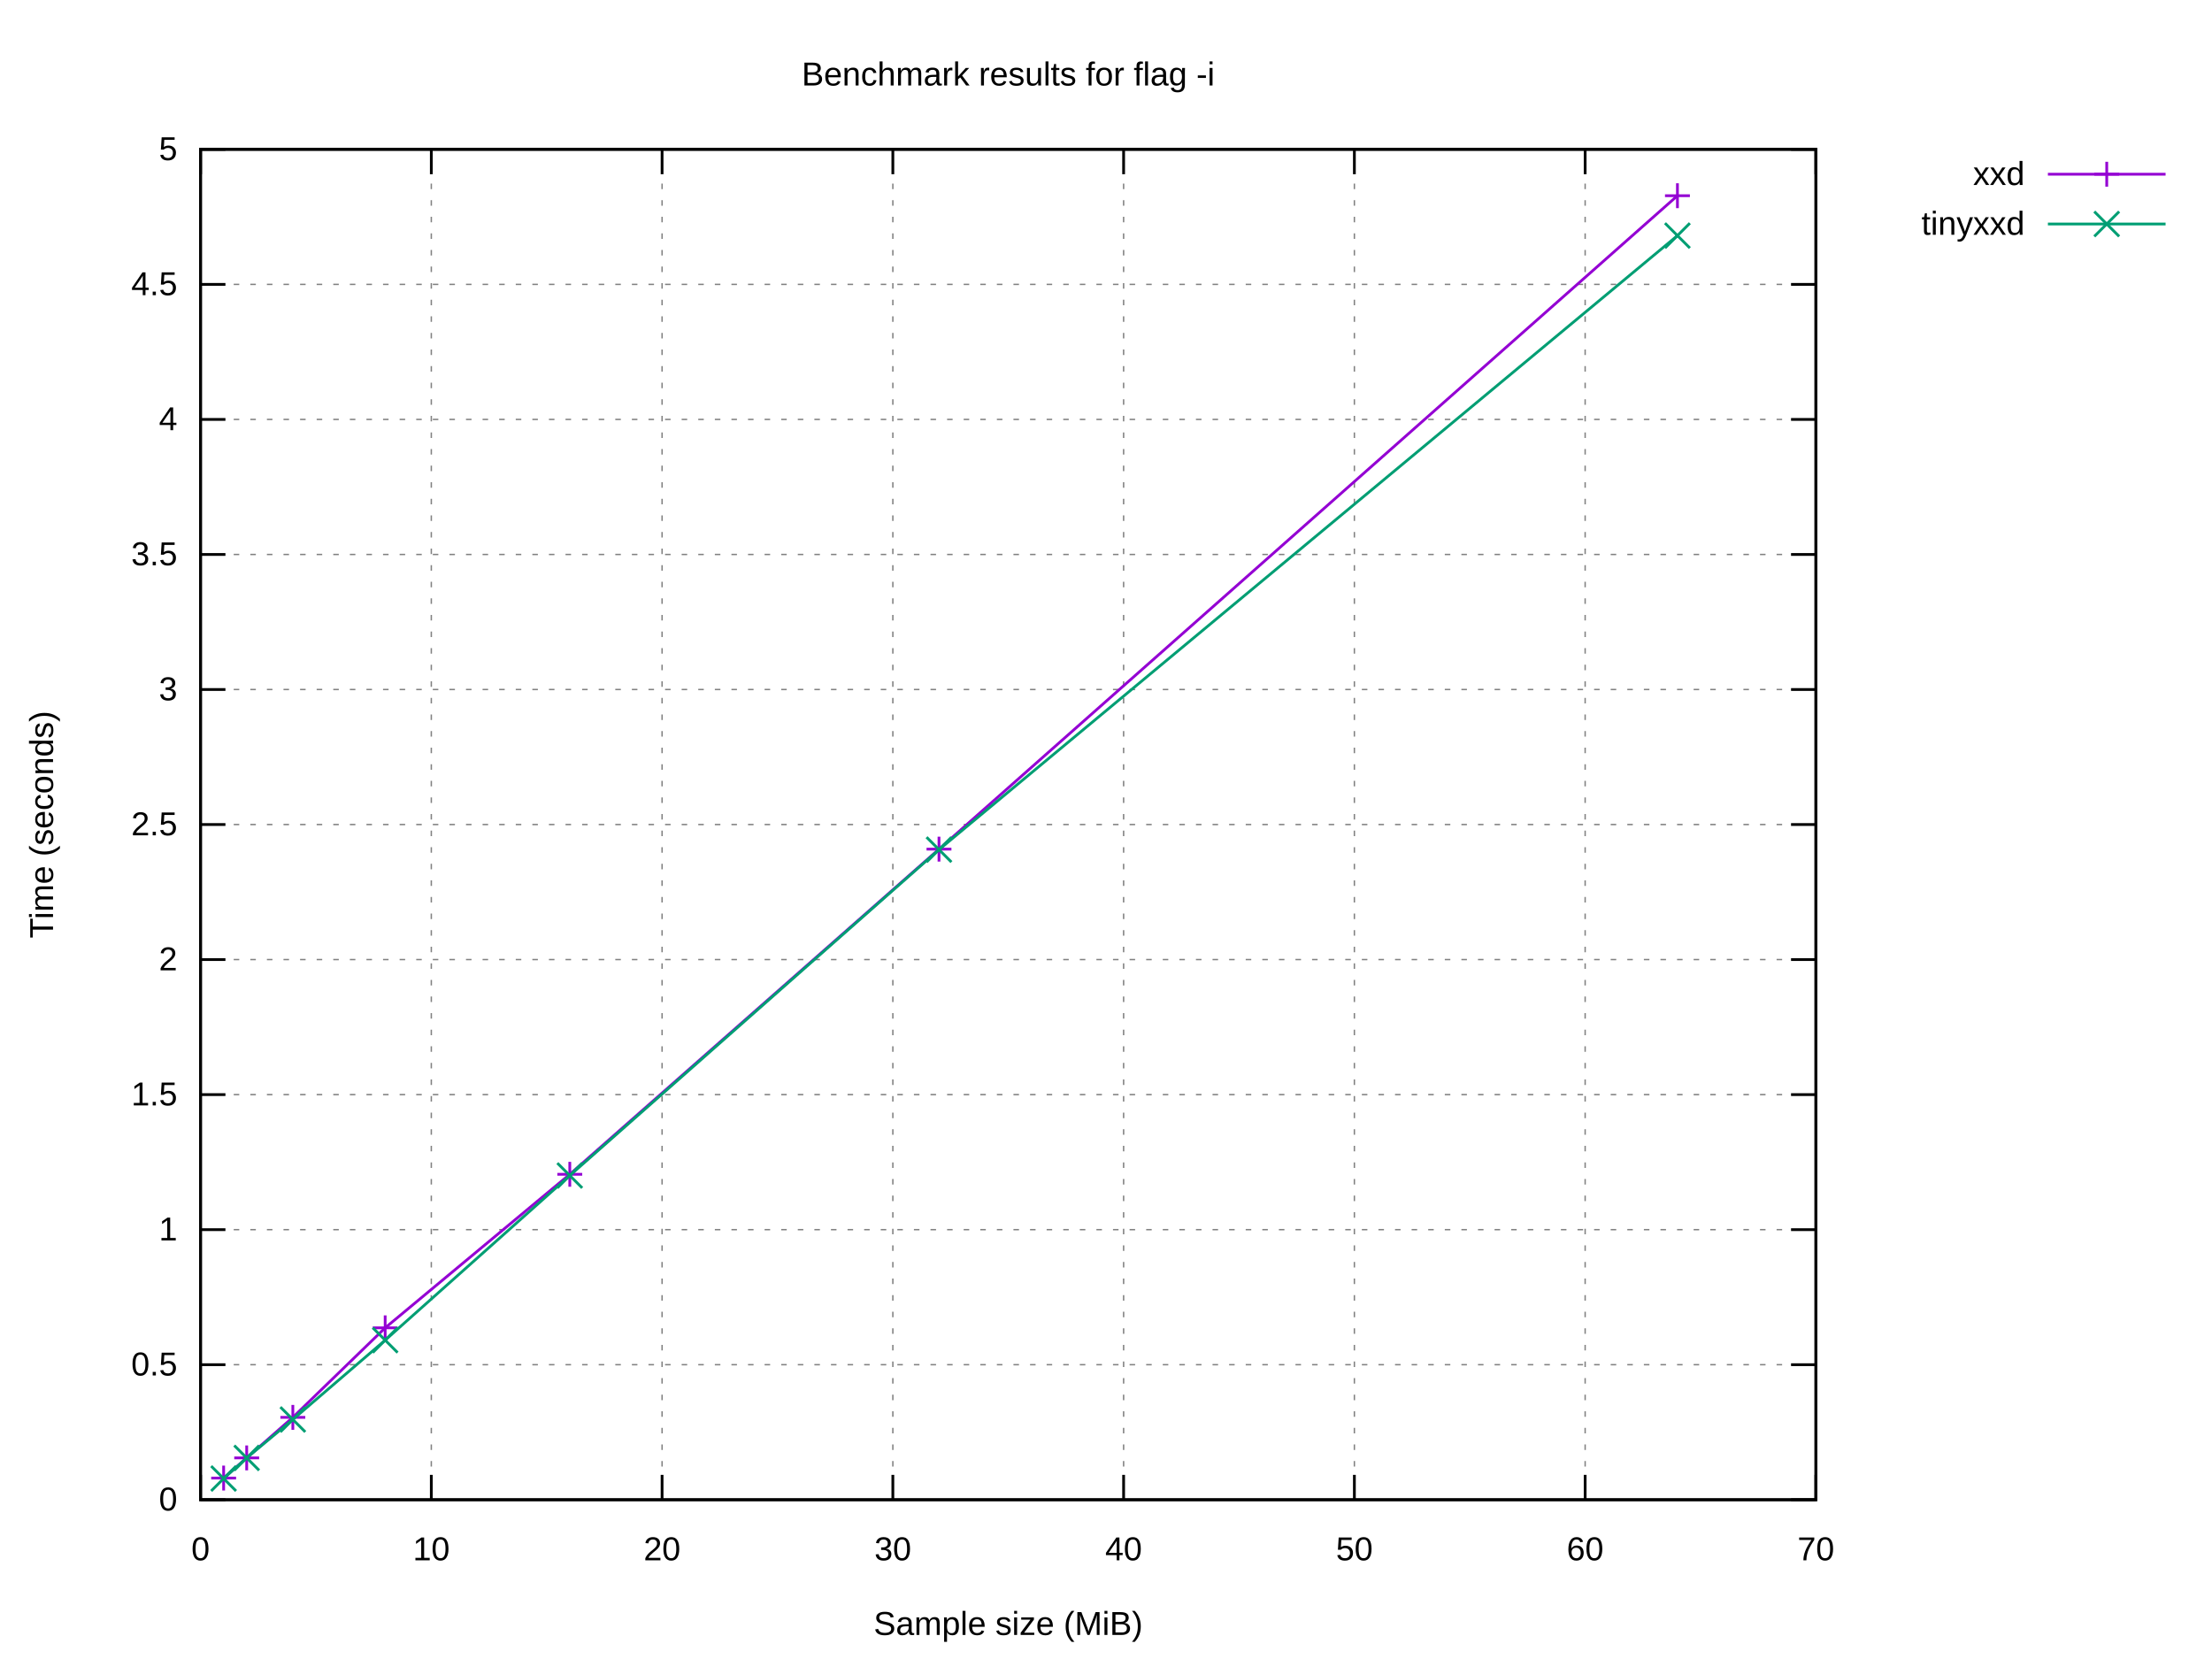
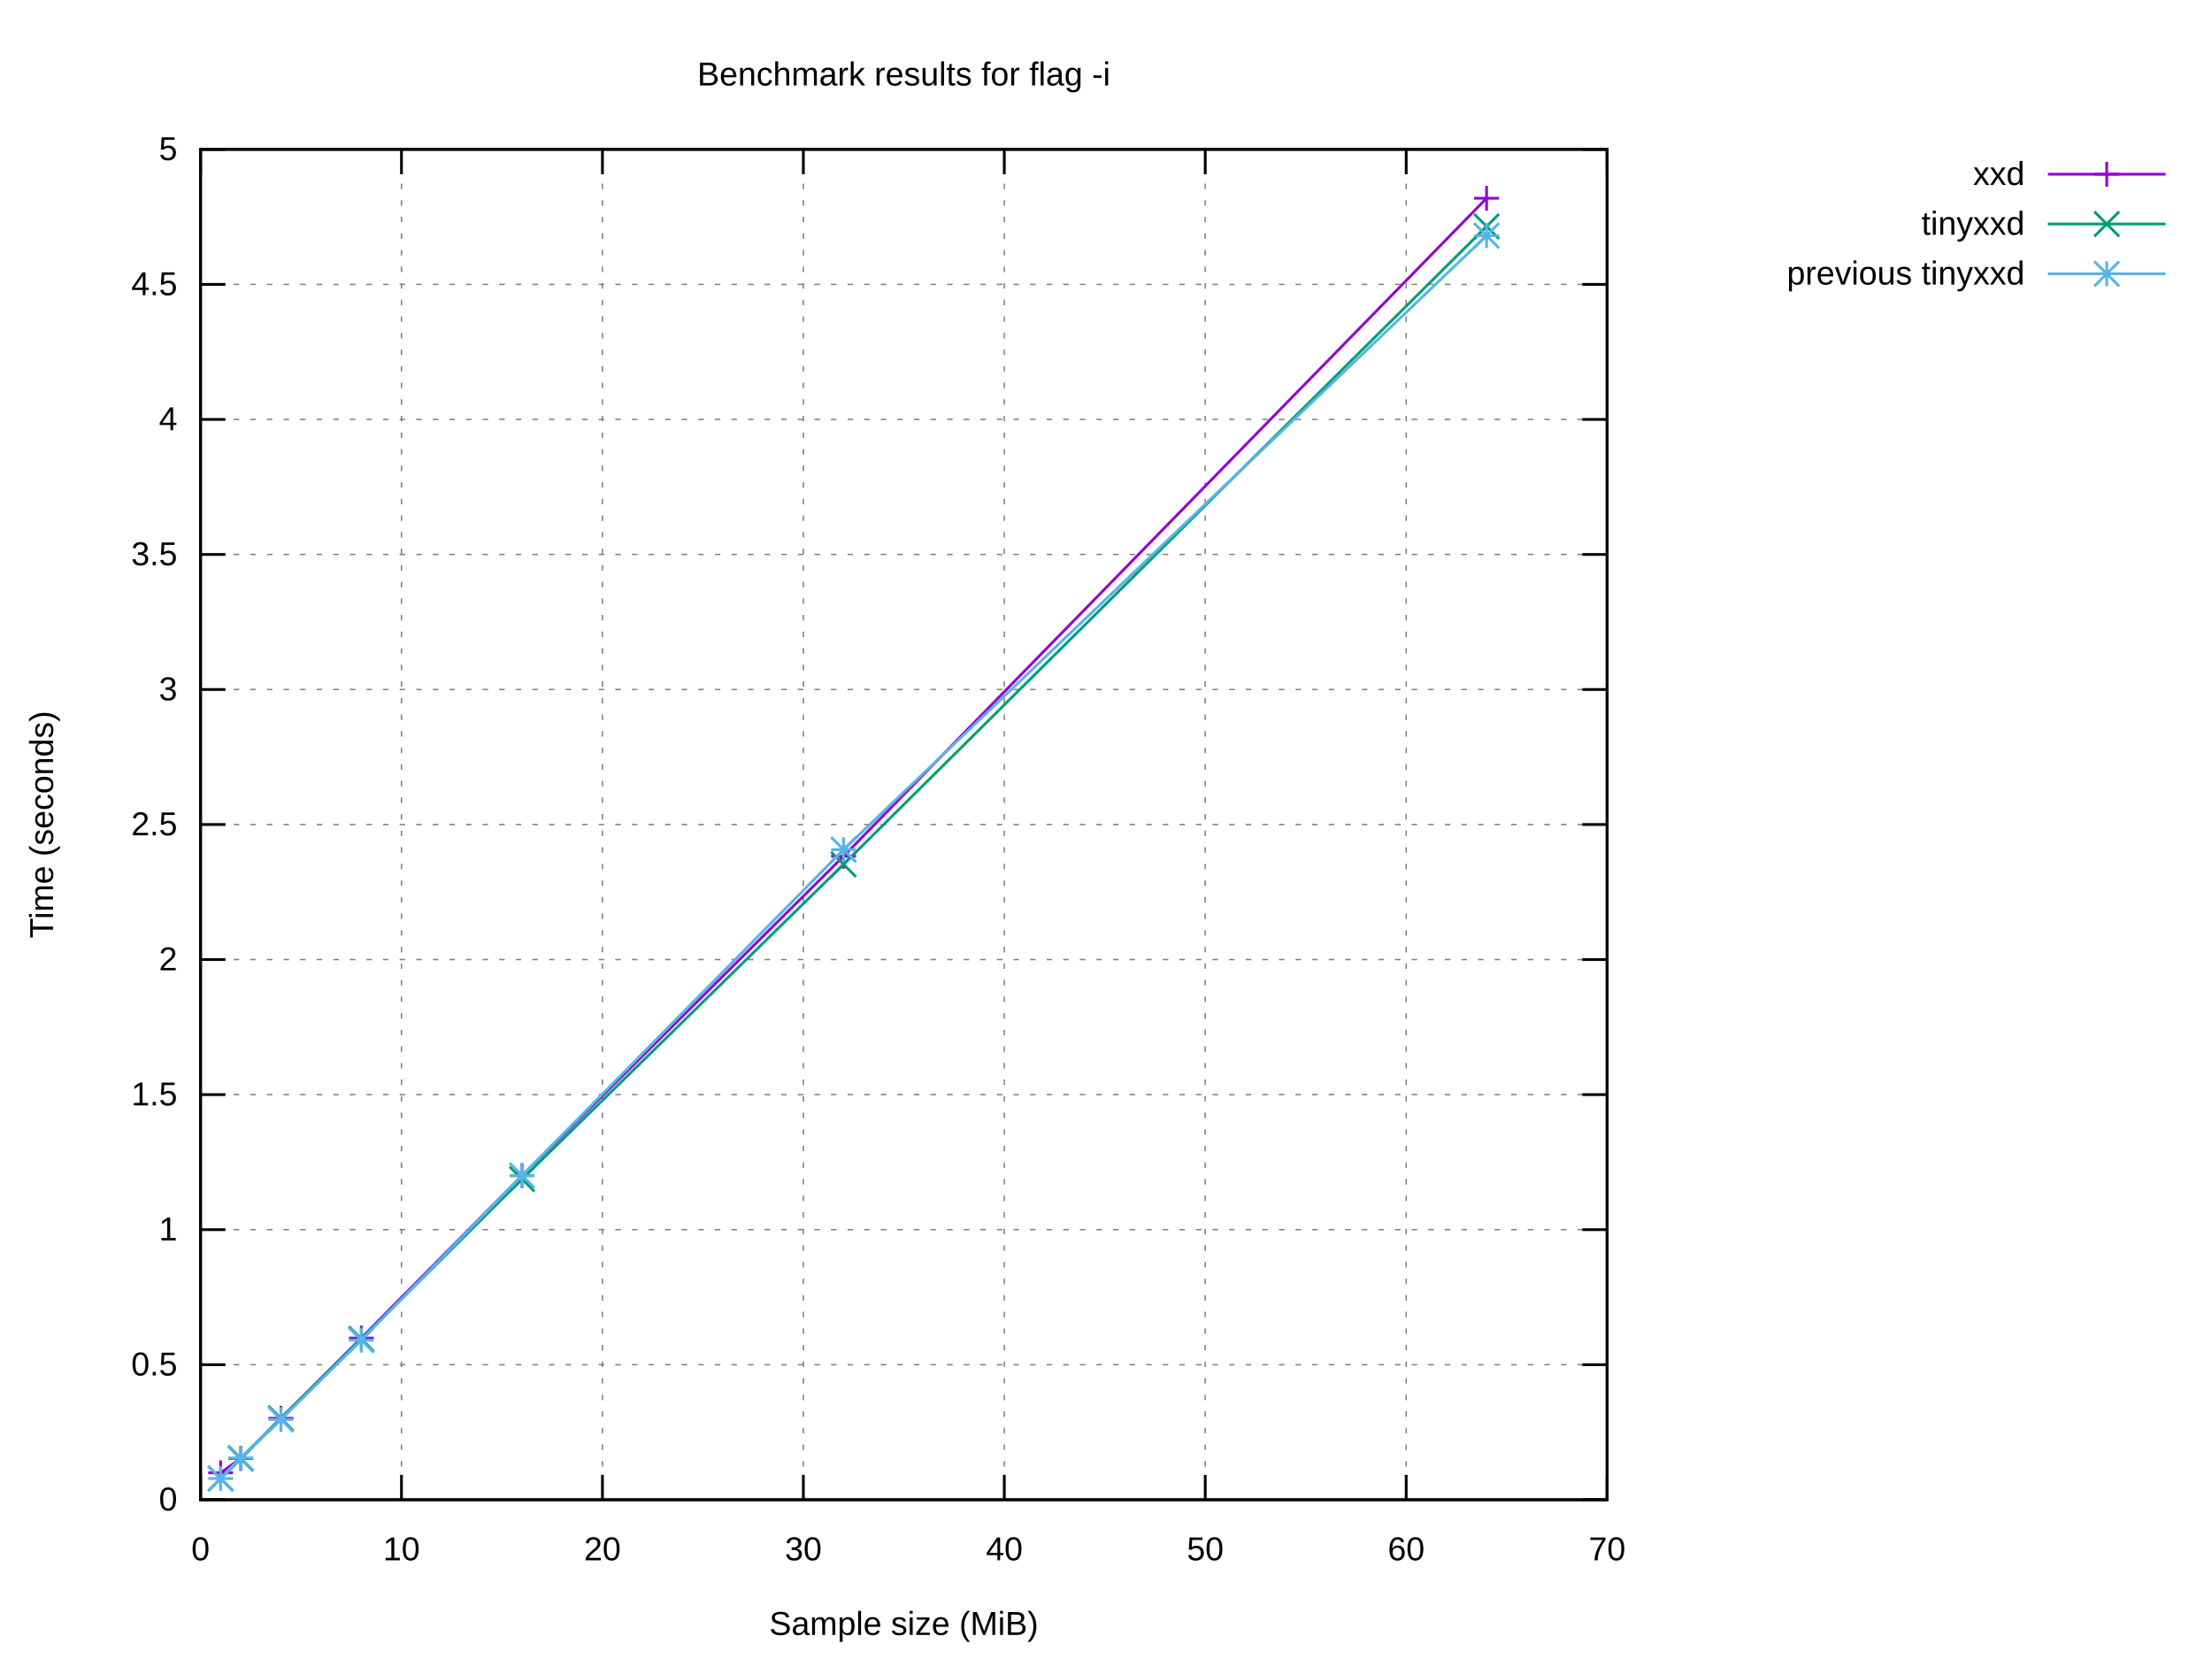
<svg xmlns="http://www.w3.org/2000/svg" xmlns:xlink="http://www.w3.org/1999/xlink" width="800" height="600" viewBox="0 0 800 600">
  <g id="gnuplot_canvas">
    <rect x="0" y="0" width="800" height="600" fill="#ffffff" />
    <defs>
      <circle id="gpDot" r="0.5" stroke-width="0.5" stroke="currentColor" />
      <path id="gpPt0" stroke-width="0.222" stroke="currentColor" d="M-1,0 h2 M0,-1 v2" />
      <path id="gpPt1" stroke-width="0.222" stroke="currentColor" d="M-1,-1 L1,1 M1,-1 L-1,1" />
      <path id="gpPt2" stroke-width="0.222" stroke="currentColor" d="M-1,0 L1,0 M0,-1 L0,1 M-1,-1 L1,1 M-1,1 L1,-1" />
      <rect id="gpPt3" stroke-width="0.222" stroke="currentColor" x="-1" y="-1" width="2" height="2" />
      <rect id="gpPt4" stroke-width="0.222" stroke="currentColor" fill="currentColor" x="-1" y="-1" width="2" height="2" />
      <circle id="gpPt5" stroke-width="0.222" stroke="currentColor" cx="0" cy="0" r="1" />
      <use xlink:href="#gpPt5" id="gpPt6" fill="currentColor" stroke="none" />
      <path id="gpPt7" stroke-width="0.222" stroke="currentColor" d="M0,-1.33 L-1.33,0.67 L1.33,0.67 z" />
      <use xlink:href="#gpPt7" id="gpPt8" fill="currentColor" stroke="none" />
      <use xlink:href="#gpPt7" id="gpPt9" stroke="currentColor" transform="rotate(180)" />
      <use xlink:href="#gpPt9" id="gpPt10" fill="currentColor" stroke="none" />
      <use xlink:href="#gpPt3" id="gpPt11" stroke="currentColor" transform="rotate(45)" />
      <use xlink:href="#gpPt11" id="gpPt12" fill="currentColor" stroke="none" />
      <path id="gpPt13" stroke-width="0.222" stroke="currentColor" d="M0,1.330 L1.265,0.411 L0.782,-1.067 L-0.782,-1.076 L-1.265,0.411 z" />
      <use xlink:href="#gpPt13" id="gpPt14" fill="currentColor" stroke="none" />
      <filter id="textbox" filterUnits="objectBoundingBox" x="0" y="0" height="1" width="1">
        <feFlood flood-color="#FFFFFF" flood-opacity="1" result="bgnd" />
        <feComposite in="SourceGraphic" in2="bgnd" operator="atop" />
      </filter>
      <filter id="greybox" filterUnits="objectBoundingBox" x="0" y="0" height="1" width="1">
        <feFlood flood-color="lightgrey" flood-opacity="1" result="grey" />
        <feComposite in="SourceGraphic" in2="grey" operator="atop" />
      </filter>
    </defs>
    <g fill="none" color="#FFFFFF" stroke="currentColor" stroke-width="1.00" stroke-linecap="butt" stroke-linejoin="miter">
</g>
    <g fill="none" color="black" stroke="currentColor" stroke-width="1.00" stroke-linecap="butt" stroke-linejoin="miter">
</g>
    <g fill="none" color="black" stroke="black" stroke-width="0.50" stroke-linecap="butt" stroke-linejoin="miter">
</g>
    <g fill="none" color="gray" stroke="currentColor" stroke-width="0.50" stroke-linecap="butt" stroke-linejoin="miter">
-       <path stroke="gray" stroke-dasharray="2,4" class="gridline" d="M72.53,542.40 L656.75,542.40  " />
-     </g>
-     <g fill="none" color="gray" stroke="gray" stroke-width="1.00" stroke-linecap="butt" stroke-linejoin="miter">
- </g>
-     <g fill="none" color="black" stroke="currentColor" stroke-width="1.00" stroke-linecap="butt" stroke-linejoin="miter">
-       <path stroke="black" d="M72.53,542.40 L81.53,542.40 M656.75,542.40 L647.75,542.40  " />
+       <path stroke="gray" stroke-dasharray="2,4" class="gridline" d="M72.53,542.40 L581.24,542.40  " />
+     </g>
+     <g fill="none" color="gray" stroke="gray" stroke-width="1.00" stroke-linecap="butt" stroke-linejoin="miter">
+ </g>
+     <g fill="none" color="black" stroke="currentColor" stroke-width="1.00" stroke-linecap="butt" stroke-linejoin="miter">
+       <path stroke="black" d="M72.53,542.40 L81.53,542.40 M581.24,542.40 L572.24,542.40  " />
      <g transform="translate(64.14,546.30)" stroke="none" fill="black" font-family="Arial" font-size="12.00" text-anchor="end">
        <text>
          <tspan font-family="Arial"> 0</tspan>
        </text>
      </g>
    </g>
    <g fill="none" color="black" stroke="currentColor" stroke-width="1.00" stroke-linecap="butt" stroke-linejoin="miter">
</g>
    <g fill="none" color="black" stroke="black" stroke-width="0.50" stroke-linecap="butt" stroke-linejoin="miter">
</g>
    <g fill="none" color="gray" stroke="currentColor" stroke-width="0.50" stroke-linecap="butt" stroke-linejoin="miter">
-       <path stroke="gray" stroke-dasharray="2,4" class="gridline" d="M72.53,493.56 L656.75,493.56  " />
-     </g>
-     <g fill="none" color="gray" stroke="gray" stroke-width="1.00" stroke-linecap="butt" stroke-linejoin="miter">
- </g>
-     <g fill="none" color="black" stroke="currentColor" stroke-width="1.00" stroke-linecap="butt" stroke-linejoin="miter">
-       <path stroke="black" d="M72.53,493.56 L81.53,493.56 M656.75,493.56 L647.75,493.56  " />
+       <path stroke="gray" stroke-dasharray="2,4" class="gridline" d="M72.53,493.56 L581.24,493.56  " />
+     </g>
+     <g fill="none" color="gray" stroke="gray" stroke-width="1.00" stroke-linecap="butt" stroke-linejoin="miter">
+ </g>
+     <g fill="none" color="black" stroke="currentColor" stroke-width="1.00" stroke-linecap="butt" stroke-linejoin="miter">
+       <path stroke="black" d="M72.53,493.56 L81.53,493.56 M581.24,493.56 L572.24,493.56  " />
      <g transform="translate(64.14,497.46)" stroke="none" fill="black" font-family="Arial" font-size="12.00" text-anchor="end">
        <text>
          <tspan font-family="Arial"> 0.5</tspan>
        </text>
      </g>
    </g>
    <g fill="none" color="black" stroke="currentColor" stroke-width="1.00" stroke-linecap="butt" stroke-linejoin="miter">
</g>
    <g fill="none" color="black" stroke="black" stroke-width="0.50" stroke-linecap="butt" stroke-linejoin="miter">
</g>
    <g fill="none" color="gray" stroke="currentColor" stroke-width="0.50" stroke-linecap="butt" stroke-linejoin="miter">
-       <path stroke="gray" stroke-dasharray="2,4" class="gridline" d="M72.53,444.72 L656.75,444.72  " />
-     </g>
-     <g fill="none" color="gray" stroke="gray" stroke-width="1.00" stroke-linecap="butt" stroke-linejoin="miter">
- </g>
-     <g fill="none" color="black" stroke="currentColor" stroke-width="1.00" stroke-linecap="butt" stroke-linejoin="miter">
-       <path stroke="black" d="M72.53,444.72 L81.53,444.72 M656.75,444.72 L647.75,444.72  " />
+       <path stroke="gray" stroke-dasharray="2,4" class="gridline" d="M72.53,444.72 L581.24,444.72  " />
+     </g>
+     <g fill="none" color="gray" stroke="gray" stroke-width="1.00" stroke-linecap="butt" stroke-linejoin="miter">
+ </g>
+     <g fill="none" color="black" stroke="currentColor" stroke-width="1.00" stroke-linecap="butt" stroke-linejoin="miter">
+       <path stroke="black" d="M72.53,444.72 L81.53,444.72 M581.24,444.72 L572.24,444.72  " />
      <g transform="translate(64.14,448.62)" stroke="none" fill="black" font-family="Arial" font-size="12.00" text-anchor="end">
        <text>
          <tspan font-family="Arial"> 1</tspan>
        </text>
      </g>
    </g>
    <g fill="none" color="black" stroke="currentColor" stroke-width="1.00" stroke-linecap="butt" stroke-linejoin="miter">
</g>
    <g fill="none" color="black" stroke="black" stroke-width="0.50" stroke-linecap="butt" stroke-linejoin="miter">
</g>
    <g fill="none" color="gray" stroke="currentColor" stroke-width="0.50" stroke-linecap="butt" stroke-linejoin="miter">
-       <path stroke="gray" stroke-dasharray="2,4" class="gridline" d="M72.53,395.88 L656.75,395.88  " />
-     </g>
-     <g fill="none" color="gray" stroke="gray" stroke-width="1.00" stroke-linecap="butt" stroke-linejoin="miter">
- </g>
-     <g fill="none" color="black" stroke="currentColor" stroke-width="1.00" stroke-linecap="butt" stroke-linejoin="miter">
-       <path stroke="black" d="M72.53,395.88 L81.53,395.88 M656.75,395.88 L647.75,395.88  " />
+       <path stroke="gray" stroke-dasharray="2,4" class="gridline" d="M72.53,395.88 L581.24,395.88  " />
+     </g>
+     <g fill="none" color="gray" stroke="gray" stroke-width="1.00" stroke-linecap="butt" stroke-linejoin="miter">
+ </g>
+     <g fill="none" color="black" stroke="currentColor" stroke-width="1.00" stroke-linecap="butt" stroke-linejoin="miter">
+       <path stroke="black" d="M72.53,395.88 L81.53,395.88 M581.24,395.88 L572.24,395.88  " />
      <g transform="translate(64.14,399.78)" stroke="none" fill="black" font-family="Arial" font-size="12.00" text-anchor="end">
        <text>
          <tspan font-family="Arial"> 1.5</tspan>
        </text>
      </g>
    </g>
    <g fill="none" color="black" stroke="currentColor" stroke-width="1.00" stroke-linecap="butt" stroke-linejoin="miter">
</g>
    <g fill="none" color="black" stroke="black" stroke-width="0.50" stroke-linecap="butt" stroke-linejoin="miter">
</g>
    <g fill="none" color="gray" stroke="currentColor" stroke-width="0.50" stroke-linecap="butt" stroke-linejoin="miter">
-       <path stroke="gray" stroke-dasharray="2,4" class="gridline" d="M72.53,347.04 L656.75,347.04  " />
-     </g>
-     <g fill="none" color="gray" stroke="gray" stroke-width="1.00" stroke-linecap="butt" stroke-linejoin="miter">
- </g>
-     <g fill="none" color="black" stroke="currentColor" stroke-width="1.00" stroke-linecap="butt" stroke-linejoin="miter">
-       <path stroke="black" d="M72.53,347.04 L81.53,347.04 M656.75,347.04 L647.75,347.04  " />
+       <path stroke="gray" stroke-dasharray="2,4" class="gridline" d="M72.53,347.04 L581.24,347.04  " />
+     </g>
+     <g fill="none" color="gray" stroke="gray" stroke-width="1.00" stroke-linecap="butt" stroke-linejoin="miter">
+ </g>
+     <g fill="none" color="black" stroke="currentColor" stroke-width="1.00" stroke-linecap="butt" stroke-linejoin="miter">
+       <path stroke="black" d="M72.53,347.04 L81.53,347.04 M581.24,347.04 L572.24,347.04  " />
      <g transform="translate(64.14,350.94)" stroke="none" fill="black" font-family="Arial" font-size="12.00" text-anchor="end">
        <text>
          <tspan font-family="Arial"> 2</tspan>
        </text>
      </g>
    </g>
    <g fill="none" color="black" stroke="currentColor" stroke-width="1.00" stroke-linecap="butt" stroke-linejoin="miter">
</g>
    <g fill="none" color="black" stroke="black" stroke-width="0.50" stroke-linecap="butt" stroke-linejoin="miter">
</g>
    <g fill="none" color="gray" stroke="currentColor" stroke-width="0.50" stroke-linecap="butt" stroke-linejoin="miter">
-       <path stroke="gray" stroke-dasharray="2,4" class="gridline" d="M72.53,298.20 L656.75,298.20  " />
-     </g>
-     <g fill="none" color="gray" stroke="gray" stroke-width="1.00" stroke-linecap="butt" stroke-linejoin="miter">
- </g>
-     <g fill="none" color="black" stroke="currentColor" stroke-width="1.00" stroke-linecap="butt" stroke-linejoin="miter">
-       <path stroke="black" d="M72.53,298.20 L81.53,298.20 M656.75,298.20 L647.75,298.20  " />
+       <path stroke="gray" stroke-dasharray="2,4" class="gridline" d="M72.53,298.20 L581.24,298.20  " />
+     </g>
+     <g fill="none" color="gray" stroke="gray" stroke-width="1.00" stroke-linecap="butt" stroke-linejoin="miter">
+ </g>
+     <g fill="none" color="black" stroke="currentColor" stroke-width="1.00" stroke-linecap="butt" stroke-linejoin="miter">
+       <path stroke="black" d="M72.53,298.20 L81.53,298.20 M581.24,298.20 L572.24,298.20  " />
      <g transform="translate(64.14,302.10)" stroke="none" fill="black" font-family="Arial" font-size="12.00" text-anchor="end">
        <text>
          <tspan font-family="Arial"> 2.5</tspan>
        </text>
      </g>
    </g>
    <g fill="none" color="black" stroke="currentColor" stroke-width="1.00" stroke-linecap="butt" stroke-linejoin="miter">
</g>
    <g fill="none" color="black" stroke="black" stroke-width="0.50" stroke-linecap="butt" stroke-linejoin="miter">
</g>
    <g fill="none" color="gray" stroke="currentColor" stroke-width="0.50" stroke-linecap="butt" stroke-linejoin="miter">
-       <path stroke="gray" stroke-dasharray="2,4" class="gridline" d="M72.53,249.37 L656.75,249.37  " />
-     </g>
-     <g fill="none" color="gray" stroke="gray" stroke-width="1.00" stroke-linecap="butt" stroke-linejoin="miter">
- </g>
-     <g fill="none" color="black" stroke="currentColor" stroke-width="1.00" stroke-linecap="butt" stroke-linejoin="miter">
-       <path stroke="black" d="M72.53,249.37 L81.53,249.37 M656.75,249.37 L647.75,249.37  " />
+       <path stroke="gray" stroke-dasharray="2,4" class="gridline" d="M72.53,249.37 L581.24,249.37  " />
+     </g>
+     <g fill="none" color="gray" stroke="gray" stroke-width="1.00" stroke-linecap="butt" stroke-linejoin="miter">
+ </g>
+     <g fill="none" color="black" stroke="currentColor" stroke-width="1.00" stroke-linecap="butt" stroke-linejoin="miter">
+       <path stroke="black" d="M72.53,249.37 L81.53,249.37 M581.24,249.37 L572.24,249.37  " />
      <g transform="translate(64.14,253.27)" stroke="none" fill="black" font-family="Arial" font-size="12.00" text-anchor="end">
        <text>
          <tspan font-family="Arial"> 3</tspan>
        </text>
      </g>
    </g>
    <g fill="none" color="black" stroke="currentColor" stroke-width="1.00" stroke-linecap="butt" stroke-linejoin="miter">
</g>
    <g fill="none" color="black" stroke="black" stroke-width="0.50" stroke-linecap="butt" stroke-linejoin="miter">
</g>
    <g fill="none" color="gray" stroke="currentColor" stroke-width="0.50" stroke-linecap="butt" stroke-linejoin="miter">
-       <path stroke="gray" stroke-dasharray="2,4" class="gridline" d="M72.53,200.53 L656.75,200.53  " />
-     </g>
-     <g fill="none" color="gray" stroke="gray" stroke-width="1.00" stroke-linecap="butt" stroke-linejoin="miter">
- </g>
-     <g fill="none" color="black" stroke="currentColor" stroke-width="1.00" stroke-linecap="butt" stroke-linejoin="miter">
-       <path stroke="black" d="M72.53,200.53 L81.53,200.53 M656.75,200.53 L647.75,200.53  " />
+       <path stroke="gray" stroke-dasharray="2,4" class="gridline" d="M72.53,200.53 L581.24,200.53  " />
+     </g>
+     <g fill="none" color="gray" stroke="gray" stroke-width="1.00" stroke-linecap="butt" stroke-linejoin="miter">
+ </g>
+     <g fill="none" color="black" stroke="currentColor" stroke-width="1.00" stroke-linecap="butt" stroke-linejoin="miter">
+       <path stroke="black" d="M72.53,200.53 L81.53,200.53 M581.24,200.53 L572.24,200.53  " />
      <g transform="translate(64.14,204.43)" stroke="none" fill="black" font-family="Arial" font-size="12.00" text-anchor="end">
        <text>
          <tspan font-family="Arial"> 3.5</tspan>
        </text>
      </g>
    </g>
    <g fill="none" color="black" stroke="currentColor" stroke-width="1.00" stroke-linecap="butt" stroke-linejoin="miter">
</g>
    <g fill="none" color="black" stroke="black" stroke-width="0.50" stroke-linecap="butt" stroke-linejoin="miter">
</g>
    <g fill="none" color="gray" stroke="currentColor" stroke-width="0.50" stroke-linecap="butt" stroke-linejoin="miter">
-       <path stroke="gray" stroke-dasharray="2,4" class="gridline" d="M72.53,151.69 L656.75,151.69  " />
-     </g>
-     <g fill="none" color="gray" stroke="gray" stroke-width="1.00" stroke-linecap="butt" stroke-linejoin="miter">
- </g>
-     <g fill="none" color="black" stroke="currentColor" stroke-width="1.00" stroke-linecap="butt" stroke-linejoin="miter">
-       <path stroke="black" d="M72.53,151.69 L81.53,151.69 M656.75,151.69 L647.75,151.69  " />
+       <path stroke="gray" stroke-dasharray="2,4" class="gridline" d="M72.53,151.69 L581.24,151.69  " />
+     </g>
+     <g fill="none" color="gray" stroke="gray" stroke-width="1.00" stroke-linecap="butt" stroke-linejoin="miter">
+ </g>
+     <g fill="none" color="black" stroke="currentColor" stroke-width="1.00" stroke-linecap="butt" stroke-linejoin="miter">
+       <path stroke="black" d="M72.53,151.69 L81.53,151.69 M581.24,151.69 L572.24,151.69  " />
      <g transform="translate(64.14,155.59)" stroke="none" fill="black" font-family="Arial" font-size="12.00" text-anchor="end">
        <text>
          <tspan font-family="Arial"> 4</tspan>
        </text>
      </g>
    </g>
    <g fill="none" color="black" stroke="currentColor" stroke-width="1.00" stroke-linecap="butt" stroke-linejoin="miter">
</g>
    <g fill="none" color="black" stroke="black" stroke-width="0.50" stroke-linecap="butt" stroke-linejoin="miter">
</g>
    <g fill="none" color="gray" stroke="currentColor" stroke-width="0.50" stroke-linecap="butt" stroke-linejoin="miter">
-       <path stroke="gray" stroke-dasharray="2,4" class="gridline" d="M72.53,102.85 L656.75,102.85  " />
-     </g>
-     <g fill="none" color="gray" stroke="gray" stroke-width="1.00" stroke-linecap="butt" stroke-linejoin="miter">
- </g>
-     <g fill="none" color="black" stroke="currentColor" stroke-width="1.00" stroke-linecap="butt" stroke-linejoin="miter">
-       <path stroke="black" d="M72.53,102.85 L81.53,102.85 M656.75,102.85 L647.75,102.85  " />
+       <path stroke="gray" stroke-dasharray="2,4" class="gridline" d="M72.53,102.85 L581.24,102.85  " />
+     </g>
+     <g fill="none" color="gray" stroke="gray" stroke-width="1.00" stroke-linecap="butt" stroke-linejoin="miter">
+ </g>
+     <g fill="none" color="black" stroke="currentColor" stroke-width="1.00" stroke-linecap="butt" stroke-linejoin="miter">
+       <path stroke="black" d="M72.53,102.85 L81.53,102.85 M581.24,102.85 L572.24,102.85  " />
      <g transform="translate(64.14,106.75)" stroke="none" fill="black" font-family="Arial" font-size="12.00" text-anchor="end">
        <text>
          <tspan font-family="Arial"> 4.5</tspan>
        </text>
      </g>
    </g>
    <g fill="none" color="black" stroke="currentColor" stroke-width="1.00" stroke-linecap="butt" stroke-linejoin="miter">
</g>
    <g fill="none" color="black" stroke="black" stroke-width="0.50" stroke-linecap="butt" stroke-linejoin="miter">
</g>
    <g fill="none" color="gray" stroke="currentColor" stroke-width="0.50" stroke-linecap="butt" stroke-linejoin="miter">
-       <path stroke="gray" stroke-dasharray="2,4" class="gridline" d="M72.53,54.01 L656.75,54.01  " />
-     </g>
-     <g fill="none" color="gray" stroke="gray" stroke-width="1.00" stroke-linecap="butt" stroke-linejoin="miter">
- </g>
-     <g fill="none" color="black" stroke="currentColor" stroke-width="1.00" stroke-linecap="butt" stroke-linejoin="miter">
-       <path stroke="black" d="M72.53,54.01 L81.53,54.01 M656.75,54.01 L647.75,54.01  " />
+       <path stroke="gray" stroke-dasharray="2,4" class="gridline" d="M72.53,54.01 L581.24,54.01  " />
+     </g>
+     <g fill="none" color="gray" stroke="gray" stroke-width="1.00" stroke-linecap="butt" stroke-linejoin="miter">
+ </g>
+     <g fill="none" color="black" stroke="currentColor" stroke-width="1.00" stroke-linecap="butt" stroke-linejoin="miter">
+       <path stroke="black" d="M72.53,54.01 L81.53,54.01 M581.24,54.01 L572.24,54.01  " />
      <g transform="translate(64.14,57.91)" stroke="none" fill="black" font-family="Arial" font-size="12.00" text-anchor="end">
        <text>
          <tspan font-family="Arial"> 5</tspan>
        </text>
      </g>
    </g>
    <g fill="none" color="black" stroke="currentColor" stroke-width="1.00" stroke-linecap="butt" stroke-linejoin="miter">
</g>
    <g fill="none" color="black" stroke="black" stroke-width="0.50" stroke-linecap="butt" stroke-linejoin="miter">
</g>
    <g fill="none" color="gray" stroke="currentColor" stroke-width="0.50" stroke-linecap="butt" stroke-linejoin="miter">
      <path stroke="gray" stroke-dasharray="2,4" class="gridline" d="M72.53,542.40 L72.53,54.01  " />
    </g>
    <g fill="none" color="gray" stroke="gray" stroke-width="1.00" stroke-linecap="butt" stroke-linejoin="miter">
</g>
    <g fill="none" color="black" stroke="currentColor" stroke-width="1.00" stroke-linecap="butt" stroke-linejoin="miter">
      <path stroke="black" d="M72.53,542.40 L72.53,533.40 M72.53,54.01 L72.53,63.01  " />
      <g transform="translate(72.53,564.30)" stroke="none" fill="black" font-family="Arial" font-size="12.00" text-anchor="middle">
        <text>
          <tspan font-family="Arial"> 0</tspan>
        </text>
      </g>
    </g>
    <g fill="none" color="black" stroke="currentColor" stroke-width="1.00" stroke-linecap="butt" stroke-linejoin="miter">
</g>
    <g fill="none" color="black" stroke="black" stroke-width="0.50" stroke-linecap="butt" stroke-linejoin="miter">
</g>
    <g fill="none" color="gray" stroke="currentColor" stroke-width="0.50" stroke-linecap="butt" stroke-linejoin="miter">
-       <path stroke="gray" stroke-dasharray="2,4" class="gridline" d="M155.99,542.40 L155.99,54.01  " />
-     </g>
-     <g fill="none" color="gray" stroke="gray" stroke-width="1.00" stroke-linecap="butt" stroke-linejoin="miter">
- </g>
-     <g fill="none" color="black" stroke="currentColor" stroke-width="1.00" stroke-linecap="butt" stroke-linejoin="miter">
-       <path stroke="black" d="M155.99,542.40 L155.99,533.40 M155.99,54.01 L155.99,63.01  " />
-       <g transform="translate(155.99,564.30)" stroke="none" fill="black" font-family="Arial" font-size="12.00" text-anchor="middle">
+       <path stroke="gray" stroke-dasharray="2,4" class="gridline" d="M145.20,542.40 L145.20,54.01  " />
+     </g>
+     <g fill="none" color="gray" stroke="gray" stroke-width="1.00" stroke-linecap="butt" stroke-linejoin="miter">
+ </g>
+     <g fill="none" color="black" stroke="currentColor" stroke-width="1.00" stroke-linecap="butt" stroke-linejoin="miter">
+       <path stroke="black" d="M145.20,542.40 L145.20,533.40 M145.20,54.01 L145.20,63.01  " />
+       <g transform="translate(145.20,564.30)" stroke="none" fill="black" font-family="Arial" font-size="12.00" text-anchor="middle">
        <text>
          <tspan font-family="Arial"> 10</tspan>
        </text>
      </g>
    </g>
    <g fill="none" color="black" stroke="currentColor" stroke-width="1.00" stroke-linecap="butt" stroke-linejoin="miter">
</g>
    <g fill="none" color="black" stroke="black" stroke-width="0.50" stroke-linecap="butt" stroke-linejoin="miter">
</g>
    <g fill="none" color="gray" stroke="currentColor" stroke-width="0.50" stroke-linecap="butt" stroke-linejoin="miter">
-       <path stroke="gray" stroke-dasharray="2,4" class="gridline" d="M239.45,542.40 L239.45,54.01  " />
-     </g>
-     <g fill="none" color="gray" stroke="gray" stroke-width="1.00" stroke-linecap="butt" stroke-linejoin="miter">
- </g>
-     <g fill="none" color="black" stroke="currentColor" stroke-width="1.00" stroke-linecap="butt" stroke-linejoin="miter">
-       <path stroke="black" d="M239.45,542.40 L239.45,533.40 M239.45,54.01 L239.45,63.01  " />
-       <g transform="translate(239.45,564.30)" stroke="none" fill="black" font-family="Arial" font-size="12.00" text-anchor="middle">
+       <path stroke="gray" stroke-dasharray="2,4" class="gridline" d="M217.88,542.40 L217.88,54.01  " />
+     </g>
+     <g fill="none" color="gray" stroke="gray" stroke-width="1.00" stroke-linecap="butt" stroke-linejoin="miter">
+ </g>
+     <g fill="none" color="black" stroke="currentColor" stroke-width="1.00" stroke-linecap="butt" stroke-linejoin="miter">
+       <path stroke="black" d="M217.88,542.40 L217.88,533.40 M217.88,54.01 L217.88,63.01  " />
+       <g transform="translate(217.88,564.30)" stroke="none" fill="black" font-family="Arial" font-size="12.00" text-anchor="middle">
        <text>
          <tspan font-family="Arial"> 20</tspan>
        </text>
      </g>
    </g>
    <g fill="none" color="black" stroke="currentColor" stroke-width="1.00" stroke-linecap="butt" stroke-linejoin="miter">
</g>
    <g fill="none" color="black" stroke="black" stroke-width="0.50" stroke-linecap="butt" stroke-linejoin="miter">
</g>
    <g fill="none" color="gray" stroke="currentColor" stroke-width="0.50" stroke-linecap="butt" stroke-linejoin="miter">
-       <path stroke="gray" stroke-dasharray="2,4" class="gridline" d="M322.91,542.40 L322.91,54.01  " />
-     </g>
-     <g fill="none" color="gray" stroke="gray" stroke-width="1.00" stroke-linecap="butt" stroke-linejoin="miter">
- </g>
-     <g fill="none" color="black" stroke="currentColor" stroke-width="1.00" stroke-linecap="butt" stroke-linejoin="miter">
-       <path stroke="black" d="M322.91,542.40 L322.91,533.40 M322.91,54.01 L322.91,63.01  " />
-       <g transform="translate(322.91,564.30)" stroke="none" fill="black" font-family="Arial" font-size="12.00" text-anchor="middle">
+       <path stroke="gray" stroke-dasharray="2,4" class="gridline" d="M290.55,542.40 L290.55,54.01  " />
+     </g>
+     <g fill="none" color="gray" stroke="gray" stroke-width="1.00" stroke-linecap="butt" stroke-linejoin="miter">
+ </g>
+     <g fill="none" color="black" stroke="currentColor" stroke-width="1.00" stroke-linecap="butt" stroke-linejoin="miter">
+       <path stroke="black" d="M290.55,542.40 L290.55,533.40 M290.55,54.01 L290.55,63.01  " />
+       <g transform="translate(290.55,564.30)" stroke="none" fill="black" font-family="Arial" font-size="12.00" text-anchor="middle">
        <text>
          <tspan font-family="Arial"> 30</tspan>
        </text>
      </g>
    </g>
    <g fill="none" color="black" stroke="currentColor" stroke-width="1.00" stroke-linecap="butt" stroke-linejoin="miter">
</g>
    <g fill="none" color="black" stroke="black" stroke-width="0.50" stroke-linecap="butt" stroke-linejoin="miter">
</g>
    <g fill="none" color="gray" stroke="currentColor" stroke-width="0.50" stroke-linecap="butt" stroke-linejoin="miter">
-       <path stroke="gray" stroke-dasharray="2,4" class="gridline" d="M406.37,542.40 L406.37,54.01  " />
-     </g>
-     <g fill="none" color="gray" stroke="gray" stroke-width="1.00" stroke-linecap="butt" stroke-linejoin="miter">
- </g>
-     <g fill="none" color="black" stroke="currentColor" stroke-width="1.00" stroke-linecap="butt" stroke-linejoin="miter">
-       <path stroke="black" d="M406.37,542.40 L406.37,533.40 M406.37,54.01 L406.37,63.01  " />
-       <g transform="translate(406.37,564.30)" stroke="none" fill="black" font-family="Arial" font-size="12.00" text-anchor="middle">
+       <path stroke="gray" stroke-dasharray="2,4" class="gridline" d="M363.22,542.40 L363.22,54.01  " />
+     </g>
+     <g fill="none" color="gray" stroke="gray" stroke-width="1.00" stroke-linecap="butt" stroke-linejoin="miter">
+ </g>
+     <g fill="none" color="black" stroke="currentColor" stroke-width="1.00" stroke-linecap="butt" stroke-linejoin="miter">
+       <path stroke="black" d="M363.22,542.40 L363.22,533.40 M363.22,54.01 L363.22,63.01  " />
+       <g transform="translate(363.22,564.30)" stroke="none" fill="black" font-family="Arial" font-size="12.00" text-anchor="middle">
        <text>
          <tspan font-family="Arial"> 40</tspan>
        </text>
      </g>
    </g>
    <g fill="none" color="black" stroke="currentColor" stroke-width="1.00" stroke-linecap="butt" stroke-linejoin="miter">
</g>
    <g fill="none" color="black" stroke="black" stroke-width="0.50" stroke-linecap="butt" stroke-linejoin="miter">
</g>
    <g fill="none" color="gray" stroke="currentColor" stroke-width="0.50" stroke-linecap="butt" stroke-linejoin="miter">
-       <path stroke="gray" stroke-dasharray="2,4" class="gridline" d="M489.83,542.40 L489.83,54.01  " />
-     </g>
-     <g fill="none" color="gray" stroke="gray" stroke-width="1.00" stroke-linecap="butt" stroke-linejoin="miter">
- </g>
-     <g fill="none" color="black" stroke="currentColor" stroke-width="1.00" stroke-linecap="butt" stroke-linejoin="miter">
-       <path stroke="black" d="M489.83,542.40 L489.83,533.40 M489.83,54.01 L489.83,63.01  " />
-       <g transform="translate(489.83,564.30)" stroke="none" fill="black" font-family="Arial" font-size="12.00" text-anchor="middle">
+       <path stroke="gray" stroke-dasharray="2,4" class="gridline" d="M435.89,542.40 L435.89,54.01  " />
+     </g>
+     <g fill="none" color="gray" stroke="gray" stroke-width="1.00" stroke-linecap="butt" stroke-linejoin="miter">
+ </g>
+     <g fill="none" color="black" stroke="currentColor" stroke-width="1.00" stroke-linecap="butt" stroke-linejoin="miter">
+       <path stroke="black" d="M435.89,542.40 L435.89,533.40 M435.89,54.01 L435.89,63.01  " />
+       <g transform="translate(435.89,564.30)" stroke="none" fill="black" font-family="Arial" font-size="12.00" text-anchor="middle">
        <text>
          <tspan font-family="Arial"> 50</tspan>
        </text>
      </g>
    </g>
    <g fill="none" color="black" stroke="currentColor" stroke-width="1.00" stroke-linecap="butt" stroke-linejoin="miter">
</g>
    <g fill="none" color="black" stroke="black" stroke-width="0.50" stroke-linecap="butt" stroke-linejoin="miter">
</g>
    <g fill="none" color="gray" stroke="currentColor" stroke-width="0.50" stroke-linecap="butt" stroke-linejoin="miter">
-       <path stroke="gray" stroke-dasharray="2,4" class="gridline" d="M573.29,542.40 L573.29,54.01  " />
-     </g>
-     <g fill="none" color="gray" stroke="gray" stroke-width="1.00" stroke-linecap="butt" stroke-linejoin="miter">
- </g>
-     <g fill="none" color="black" stroke="currentColor" stroke-width="1.00" stroke-linecap="butt" stroke-linejoin="miter">
-       <path stroke="black" d="M573.29,542.40 L573.29,533.40 M573.29,54.01 L573.29,63.01  " />
-       <g transform="translate(573.29,564.30)" stroke="none" fill="black" font-family="Arial" font-size="12.00" text-anchor="middle">
+       <path stroke="gray" stroke-dasharray="2,4" class="gridline" d="M508.57,542.40 L508.57,54.01  " />
+     </g>
+     <g fill="none" color="gray" stroke="gray" stroke-width="1.00" stroke-linecap="butt" stroke-linejoin="miter">
+ </g>
+     <g fill="none" color="black" stroke="currentColor" stroke-width="1.00" stroke-linecap="butt" stroke-linejoin="miter">
+       <path stroke="black" d="M508.57,542.40 L508.57,533.40 M508.57,54.01 L508.57,63.01  " />
+       <g transform="translate(508.57,564.30)" stroke="none" fill="black" font-family="Arial" font-size="12.00" text-anchor="middle">
        <text>
          <tspan font-family="Arial"> 60</tspan>
        </text>
      </g>
    </g>
    <g fill="none" color="black" stroke="currentColor" stroke-width="1.00" stroke-linecap="butt" stroke-linejoin="miter">
</g>
    <g fill="none" color="black" stroke="black" stroke-width="0.50" stroke-linecap="butt" stroke-linejoin="miter">
</g>
    <g fill="none" color="gray" stroke="currentColor" stroke-width="0.50" stroke-linecap="butt" stroke-linejoin="miter">
-       <path stroke="gray" stroke-dasharray="2,4" class="gridline" d="M656.75,542.40 L656.75,54.01  " />
-     </g>
-     <g fill="none" color="gray" stroke="gray" stroke-width="1.00" stroke-linecap="butt" stroke-linejoin="miter">
- </g>
-     <g fill="none" color="black" stroke="currentColor" stroke-width="1.00" stroke-linecap="butt" stroke-linejoin="miter">
-       <path stroke="black" d="M656.75,542.40 L656.75,533.40 M656.75,54.01 L656.75,63.01  " />
-       <g transform="translate(656.75,564.30)" stroke="none" fill="black" font-family="Arial" font-size="12.00" text-anchor="middle">
+       <path stroke="gray" stroke-dasharray="2,4" class="gridline" d="M581.24,542.40 L581.24,54.01  " />
+     </g>
+     <g fill="none" color="gray" stroke="gray" stroke-width="1.00" stroke-linecap="butt" stroke-linejoin="miter">
+ </g>
+     <g fill="none" color="black" stroke="currentColor" stroke-width="1.00" stroke-linecap="butt" stroke-linejoin="miter">
+       <path stroke="black" d="M581.24,542.40 L581.24,533.40 M581.24,54.01 L581.24,63.01  " />
+       <g transform="translate(581.24,564.30)" stroke="none" fill="black" font-family="Arial" font-size="12.00" text-anchor="middle">
        <text>
          <tspan font-family="Arial"> 70</tspan>
        </text>
      </g>
    </g>
    <g fill="none" color="black" stroke="currentColor" stroke-width="1.00" stroke-linecap="butt" stroke-linejoin="miter">
</g>
    <g fill="none" color="black" stroke="currentColor" stroke-width="1.00" stroke-linecap="butt" stroke-linejoin="miter">
-       <path stroke="black" d="M72.53,54.01 L72.53,542.40 L656.75,542.40 L656.75,54.01 L72.53,54.01 Z  " />
+       <path stroke="black" d="M72.53,54.01 L72.53,542.40 L581.24,542.40 L581.24,54.01 L72.53,54.01 Z  " />
    </g>
    <g fill="none" color="black" stroke="currentColor" stroke-width="1.00" stroke-linecap="butt" stroke-linejoin="miter">
</g>
    <g id="gnuplot_plot_1">
      <g fill="none" color="black" stroke="currentColor" stroke-width="1.00" stroke-linecap="butt" stroke-linejoin="miter">
        <g transform="translate(732.26,66.91)" stroke="none" fill="black" font-family="Arial" font-size="12.00" text-anchor="end">
          <text>
            <tspan font-family="Arial">xxd</tspan>
          </text>
        </g>
      </g>
      <g fill="none" color="black" stroke="currentColor" stroke-width="1.00" stroke-linecap="butt" stroke-linejoin="miter">
-         <path stroke="rgb(148,   0, 211)" d="M740.65,63.01 L783.21,63.01 M606.67,70.78 L339.60,307.10 L206.07,424.70 L139.30,480.23 L105.91,512.61 L89.22,527.27   L80.88,534.56  " />
-         <use xlink:href="#gpPt0" transform="translate(606.67,70.78) scale(4.50)" color="rgb(148,   0, 211)" />
-         <use xlink:href="#gpPt0" transform="translate(339.60,307.10) scale(4.50)" color="rgb(148,   0, 211)" />
-         <use xlink:href="#gpPt0" transform="translate(206.07,424.70) scale(4.50)" color="rgb(148,   0, 211)" />
-         <use xlink:href="#gpPt0" transform="translate(139.30,480.23) scale(4.50)" color="rgb(148,   0, 211)" />
-         <use xlink:href="#gpPt0" transform="translate(105.91,512.61) scale(4.50)" color="rgb(148,   0, 211)" />
-         <use xlink:href="#gpPt0" transform="translate(89.22,527.27) scale(4.50)" color="rgb(148,   0, 211)" />
-         <use xlink:href="#gpPt0" transform="translate(80.88,534.56) scale(4.50)" color="rgb(148,   0, 211)" />
+         <path stroke="rgb(148,   0, 211)" d="M740.65,63.01 L783.21,63.01 M537.64,71.70 L305.08,309.68 L188.81,425.19 L130.67,483.93 L101.60,512.94 L87.06,527.46   L79.80,532.66  " />
+         <use xlink:href="#gpPt0" transform="translate(537.64,71.70) scale(4.50)" color="rgb(148,   0, 211)" />
+         <use xlink:href="#gpPt0" transform="translate(305.08,309.68) scale(4.50)" color="rgb(148,   0, 211)" />
+         <use xlink:href="#gpPt0" transform="translate(188.81,425.19) scale(4.50)" color="rgb(148,   0, 211)" />
+         <use xlink:href="#gpPt0" transform="translate(130.67,483.93) scale(4.50)" color="rgb(148,   0, 211)" />
+         <use xlink:href="#gpPt0" transform="translate(101.60,512.94) scale(4.50)" color="rgb(148,   0, 211)" />
+         <use xlink:href="#gpPt0" transform="translate(87.06,527.46) scale(4.50)" color="rgb(148,   0, 211)" />
+         <use xlink:href="#gpPt0" transform="translate(79.80,532.66) scale(4.50)" color="rgb(148,   0, 211)" />
        <use xlink:href="#gpPt0" transform="translate(761.93,63.01) scale(4.50)" color="rgb(148,   0, 211)" />
      </g>
    </g>
    <g id="gnuplot_plot_2">
      <g fill="none" color="black" stroke="currentColor" stroke-width="1.00" stroke-linecap="butt" stroke-linejoin="miter">
        <g transform="translate(732.26,84.91)" stroke="none" fill="black" font-family="Arial" font-size="12.00" text-anchor="end">
          <text>
            <tspan font-family="Arial">tinyxxd</tspan>
          </text>
        </g>
      </g>
      <g fill="none" color="black" stroke="currentColor" stroke-width="1.00" stroke-linecap="butt" stroke-linejoin="miter">
-         <path stroke="rgb(  0, 158, 115)" d="M740.65,81.01 L783.21,81.01 M606.67,85.21 L339.60,307.28 L206.07,425.14 L139.30,484.69 L105.91,513.38 L89.22,527.28   L80.88,534.73  " />
-         <use xlink:href="#gpPt1" transform="translate(606.67,85.21) scale(4.50)" color="rgb(  0, 158, 115)" />
-         <use xlink:href="#gpPt1" transform="translate(339.60,307.28) scale(4.50)" color="rgb(  0, 158, 115)" />
-         <use xlink:href="#gpPt1" transform="translate(206.07,425.14) scale(4.50)" color="rgb(  0, 158, 115)" />
-         <use xlink:href="#gpPt1" transform="translate(139.30,484.69) scale(4.50)" color="rgb(  0, 158, 115)" />
-         <use xlink:href="#gpPt1" transform="translate(105.91,513.38) scale(4.50)" color="rgb(  0, 158, 115)" />
-         <use xlink:href="#gpPt1" transform="translate(89.22,527.28) scale(4.50)" color="rgb(  0, 158, 115)" />
-         <use xlink:href="#gpPt1" transform="translate(80.88,534.73) scale(4.50)" color="rgb(  0, 158, 115)" />
+         <path stroke="rgb(  0, 158, 115)" d="M740.65,81.01 L783.21,81.01 M537.64,81.88 L305.08,312.60 L188.81,426.44 L130.67,484.24 L101.60,512.95 L87.06,527.54   L79.80,534.74  " />
+         <use xlink:href="#gpPt1" transform="translate(537.64,81.88) scale(4.50)" color="rgb(  0, 158, 115)" />
+         <use xlink:href="#gpPt1" transform="translate(305.08,312.60) scale(4.50)" color="rgb(  0, 158, 115)" />
+         <use xlink:href="#gpPt1" transform="translate(188.81,426.44) scale(4.50)" color="rgb(  0, 158, 115)" />
+         <use xlink:href="#gpPt1" transform="translate(130.67,484.24) scale(4.50)" color="rgb(  0, 158, 115)" />
+         <use xlink:href="#gpPt1" transform="translate(101.60,512.95) scale(4.50)" color="rgb(  0, 158, 115)" />
+         <use xlink:href="#gpPt1" transform="translate(87.06,527.54) scale(4.50)" color="rgb(  0, 158, 115)" />
+         <use xlink:href="#gpPt1" transform="translate(79.80,534.74) scale(4.50)" color="rgb(  0, 158, 115)" />
        <use xlink:href="#gpPt1" transform="translate(761.93,81.01) scale(4.50)" color="rgb(  0, 158, 115)" />
      </g>
    </g>
-     <g fill="none" color="#FFFFFF" stroke="rgb(  0, 158, 115)" stroke-width="2.00" stroke-linecap="butt" stroke-linejoin="miter">
+     <g id="gnuplot_plot_3">
+       <g fill="none" color="black" stroke="currentColor" stroke-width="1.00" stroke-linecap="butt" stroke-linejoin="miter">
+         <g transform="translate(732.26,102.91)" stroke="none" fill="black" font-family="Arial" font-size="12.00" text-anchor="end">
+           <text>
+             <tspan font-family="Arial">previous tinyxxd</tspan>
+           </text>
+         </g>
+       </g>
+       <g fill="none" color="black" stroke="currentColor" stroke-width="1.00" stroke-linecap="butt" stroke-linejoin="miter">
+         <path stroke="rgb( 86, 180, 233)" d="M740.65,99.01 L783.21,99.01 M537.64,85.21 L305.08,307.28 L188.81,425.14 L130.67,484.69 L101.60,513.38 L87.06,527.28   L79.80,534.73  " />
+         <use xlink:href="#gpPt2" transform="translate(537.64,85.21) scale(4.50)" color="rgb( 86, 180, 233)" />
+         <use xlink:href="#gpPt2" transform="translate(305.08,307.28) scale(4.50)" color="rgb( 86, 180, 233)" />
+         <use xlink:href="#gpPt2" transform="translate(188.81,425.14) scale(4.50)" color="rgb( 86, 180, 233)" />
+         <use xlink:href="#gpPt2" transform="translate(130.67,484.69) scale(4.50)" color="rgb( 86, 180, 233)" />
+         <use xlink:href="#gpPt2" transform="translate(101.60,513.38) scale(4.50)" color="rgb( 86, 180, 233)" />
+         <use xlink:href="#gpPt2" transform="translate(87.06,527.28) scale(4.50)" color="rgb( 86, 180, 233)" />
+         <use xlink:href="#gpPt2" transform="translate(79.80,534.73) scale(4.50)" color="rgb( 86, 180, 233)" />
+         <use xlink:href="#gpPt2" transform="translate(761.93,99.01) scale(4.50)" color="rgb( 86, 180, 233)" />
+       </g>
+     </g>
+     <g fill="none" color="#FFFFFF" stroke="rgb( 86, 180, 233)" stroke-width="2.00" stroke-linecap="butt" stroke-linejoin="miter">
</g>
    <g fill="none" color="black" stroke="currentColor" stroke-width="2.00" stroke-linecap="butt" stroke-linejoin="miter">
</g>
    <g fill="none" color="black" stroke="black" stroke-width="1.00" stroke-linecap="butt" stroke-linejoin="miter">
</g>
    <g fill="none" color="black" stroke="currentColor" stroke-width="1.00" stroke-linecap="butt" stroke-linejoin="miter">
-       <path stroke="black" d="M72.53,54.01 L72.53,542.40 L656.75,542.40 L656.75,54.01 L72.53,54.01 Z  " />
+       <path stroke="black" d="M72.53,54.01 L72.53,542.40 L581.24,542.40 L581.24,54.01 L72.53,54.01 Z  " />
      <g transform="translate(19.18,298.21) rotate(270.00)" stroke="none" fill="black" font-family="Arial" font-size="12.00" text-anchor="middle">
        <text>
          <tspan font-family="Arial">Time (seconds)</tspan>
        </text>
      </g>
    </g>
    <g fill="none" color="black" stroke="currentColor" stroke-width="1.00" stroke-linecap="butt" stroke-linejoin="miter">
-       <g transform="translate(364.64,591.30)" stroke="none" fill="black" font-family="Arial" font-size="12.00" text-anchor="middle">
+       <g transform="translate(326.88,591.30)" stroke="none" fill="black" font-family="Arial" font-size="12.00" text-anchor="middle">
        <text>
          <tspan font-family="Arial">Sample size (MiB)</tspan>
        </text>
      </g>
    </g>
    <g fill="none" color="black" stroke="currentColor" stroke-width="1.00" stroke-linecap="butt" stroke-linejoin="miter">
</g>
    <g fill="none" color="black" stroke="currentColor" stroke-width="1.00" stroke-linecap="butt" stroke-linejoin="miter">
-       <g transform="translate(364.64,30.91)" stroke="none" fill="black" font-family="Arial" font-size="12.00" text-anchor="middle">
+       <g transform="translate(326.88,30.91)" stroke="none" fill="black" font-family="Arial" font-size="12.00" text-anchor="middle">
        <text>
          <tspan font-family="Arial">Benchmark results for flag -i</tspan>
        </text>
      </g>
    </g>
    <g fill="none" color="black" stroke="currentColor" stroke-width="1.00" stroke-linecap="butt" stroke-linejoin="miter">
</g>
  </g>
</svg>
